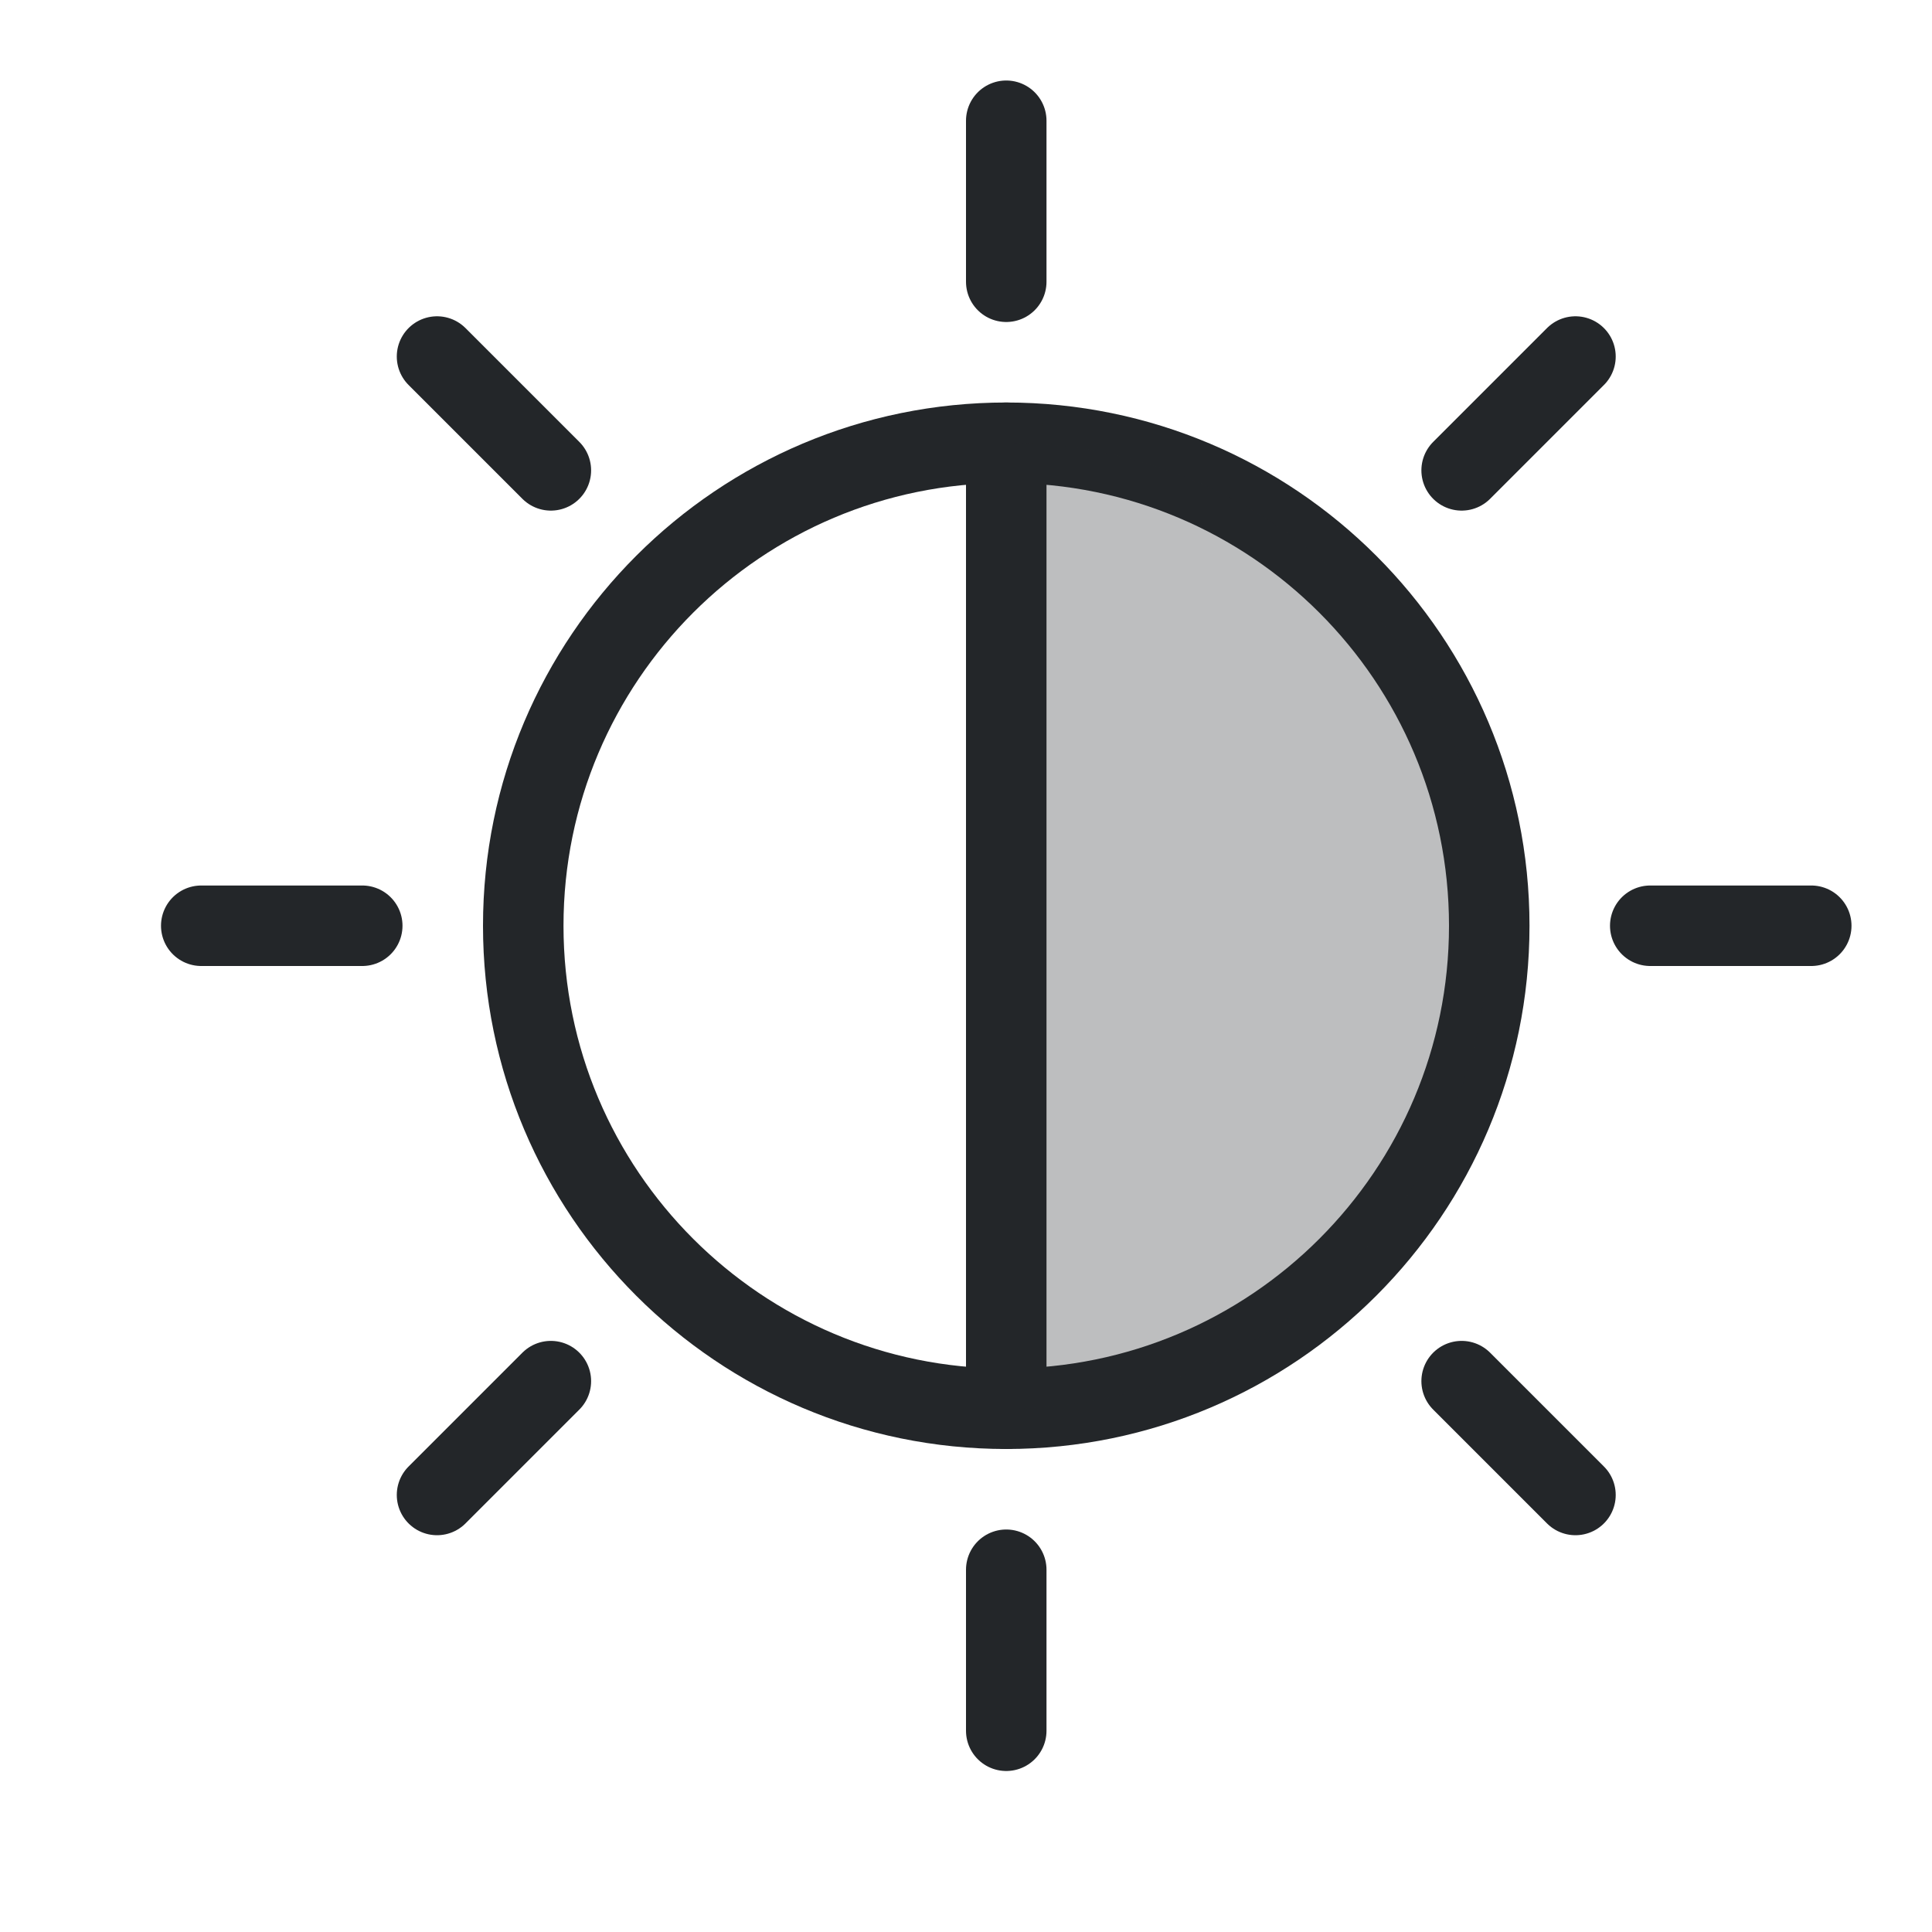
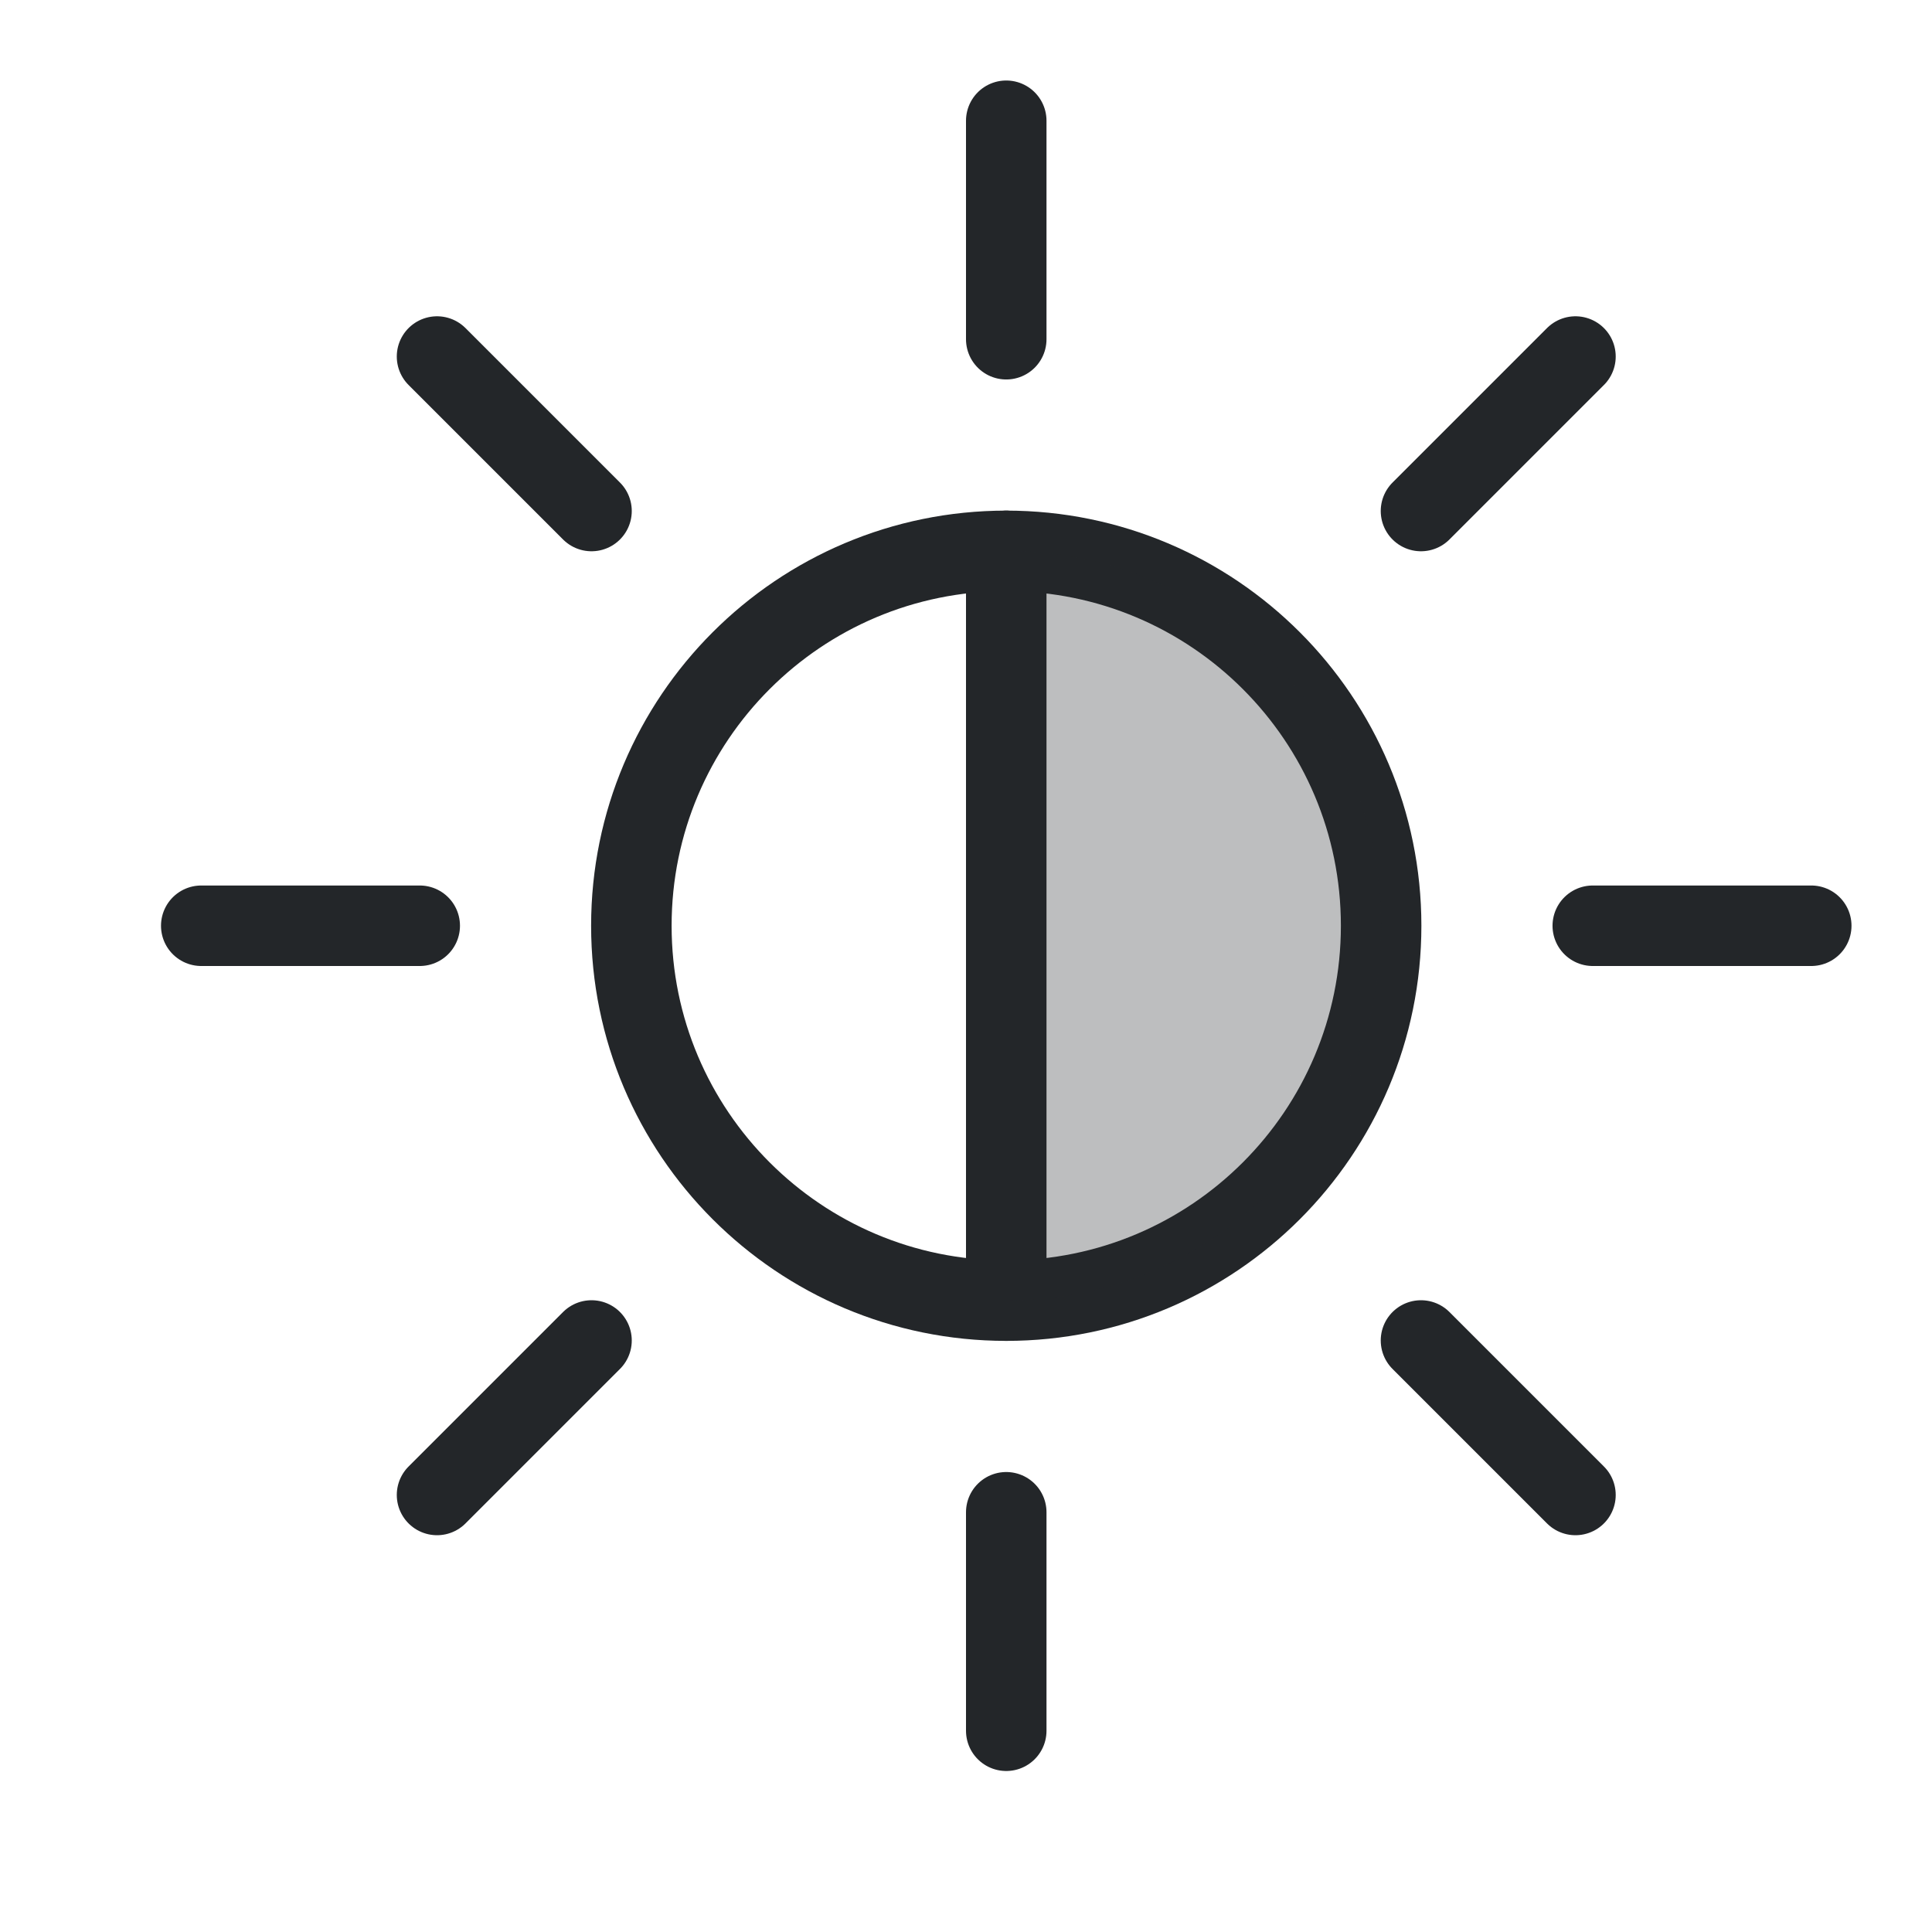
<svg xmlns="http://www.w3.org/2000/svg" width="24" height="24" version="1.1" viewBox="0 0 24 24">
  <defs>
    <style id="current-color-scheme" type="text/css">.ColorScheme-Text { color:#232629; }</style>
  </defs>
  <g transform="translate(1,1)">
-     <g fill="none" stroke="currentColor" stroke-linecap="round" stroke-linejoin="round" class="ColorScheme-Text">
-       <circle cx="11.5" cy="10.5" r="6" style="paint-order:fill markers stroke" />
-       <path d="m11.5 2.5v-2" style="paint-order:fill markers stroke" />
-       <path d="m11.5 20.5v-2" style="paint-order:fill markers stroke" />
-       <path d="m19.5 10.5h2" style="paint-order:fill markers stroke" />
-       <path d="m1.5 10.5h2" style="paint-order:fill markers stroke" />
-       <path d="m17.157 4.843 1.414-1.414" style="paint-order:fill markers stroke" />
-       <path d="m4.429 17.571 1.414-1.414" style="paint-order:fill markers stroke" />
-       <path d="m17.157 16.157 1.414 1.414" style="paint-order:fill markers stroke" />
-       <path d="m4.429 3.429 1.414 1.414" style="paint-order:fill markers stroke" />
-       <path d="m11.5 4.5v12" style="paint-order:fill markers stroke" />
+     <g class="ColorScheme-Text" fill="none" stroke="currentColor" stroke-linecap="round" stroke-linejoin="round">
+       <circle cx="11.5" cy="10.5" r="4.657" style="paint-order:fill markers stroke" />
+       <path d="m11.5 3.214v-2.714" style="paint-order:fill markers stroke" />
+       <path d="m11.5 20.5v-2.714" style="paint-order:fill markers stroke" />
+       <path d="m18.786 10.5h2.714" style="paint-order:fill markers stroke" />
+       <path d="m1.5 10.5h1.357 1.357" style="paint-order:fill markers stroke" />
+       <path d="m16.652 5.348 1.919-1.919" style="paint-order:fill markers stroke" />
+       <path d="m4.429 17.571 1.919-1.919" style="paint-order:fill markers stroke" />
+       <path d="m16.652 15.652 1.919 1.919" style="paint-order:fill markers stroke" />
+       <path d="m4.429 3.429 1.919 1.919" style="paint-order:fill markers stroke" />
+       <path d="m11.5 5.843v9.314" style="paint-order:fill markers stroke" />
    </g>
-     <path d="m11.5 4.5v12a6 6 0 0 0 6-6 6 6 0 0 0-6-6z" fill="currentColor" opacity=".3" style="paint-order:fill markers stroke" class="ColorScheme-Text" />
+     <path class="ColorScheme-Text" d="m11.5 5.843v9.314a4.657 4.657 0 0 0 4.657-4.657 4.657 4.657 0 0 0-4.657-4.657z" fill="currentColor" opacity=".3" style="paint-order:fill markers stroke" />
  </g>
</svg>
